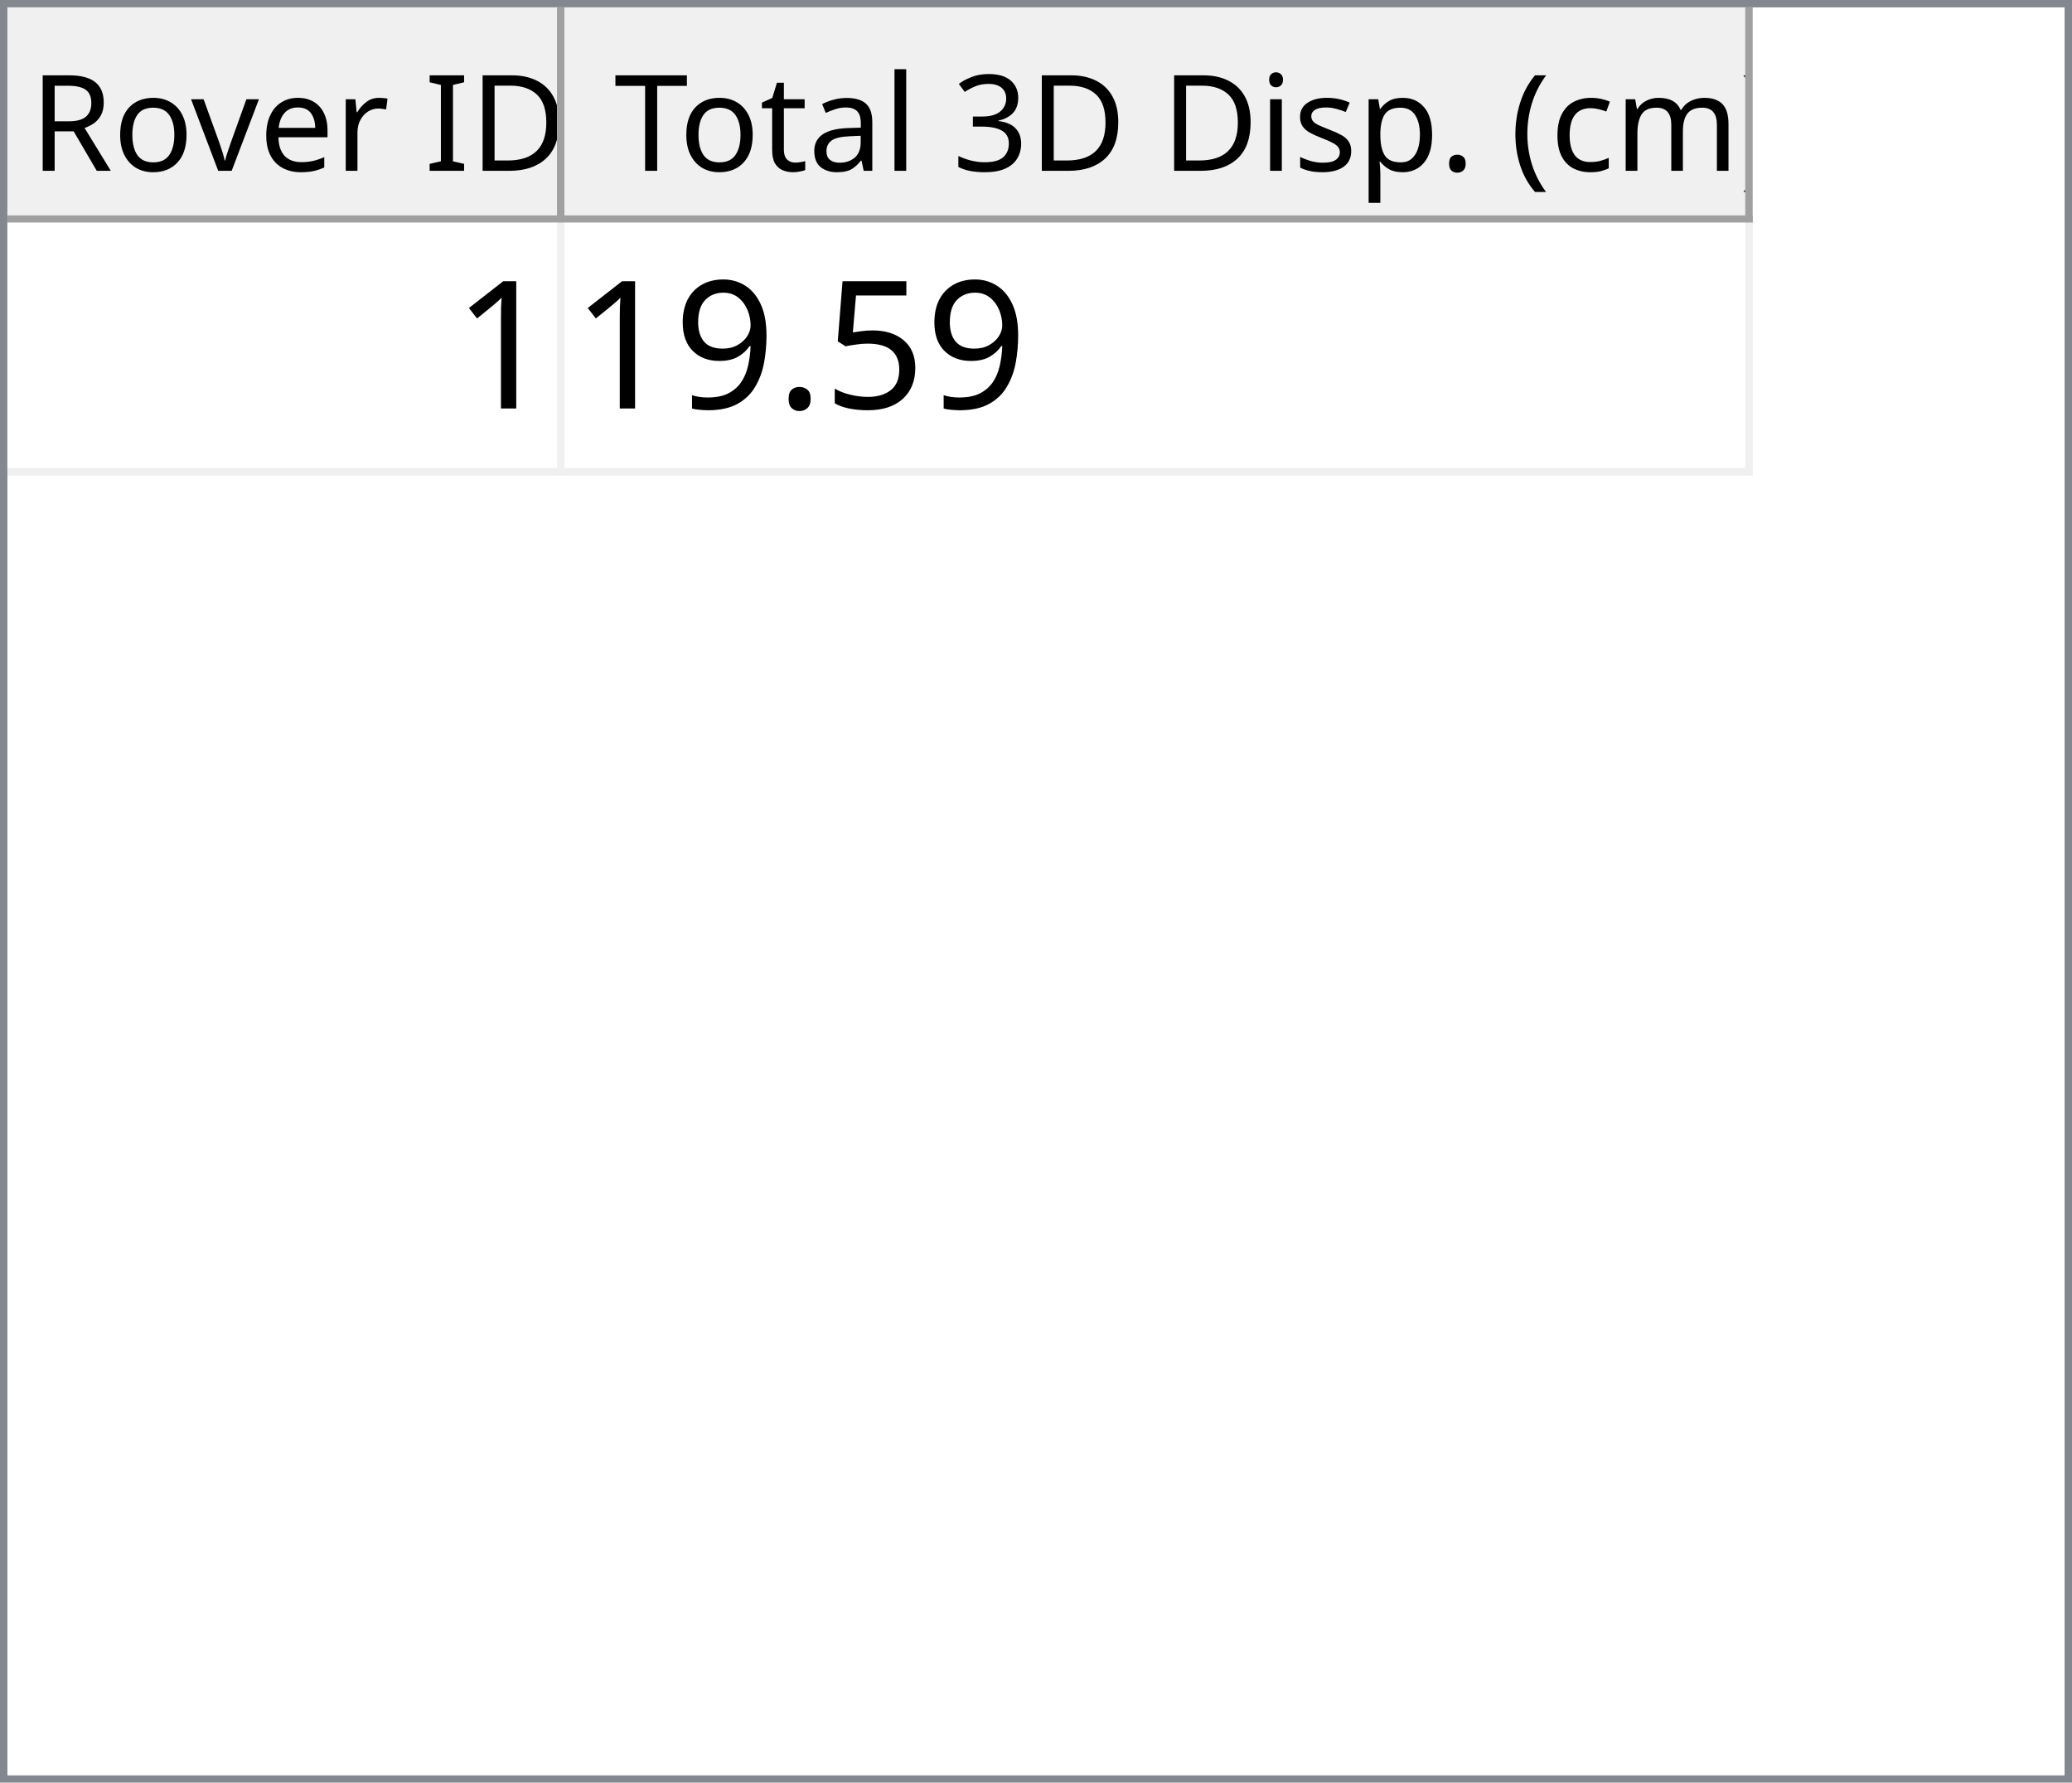
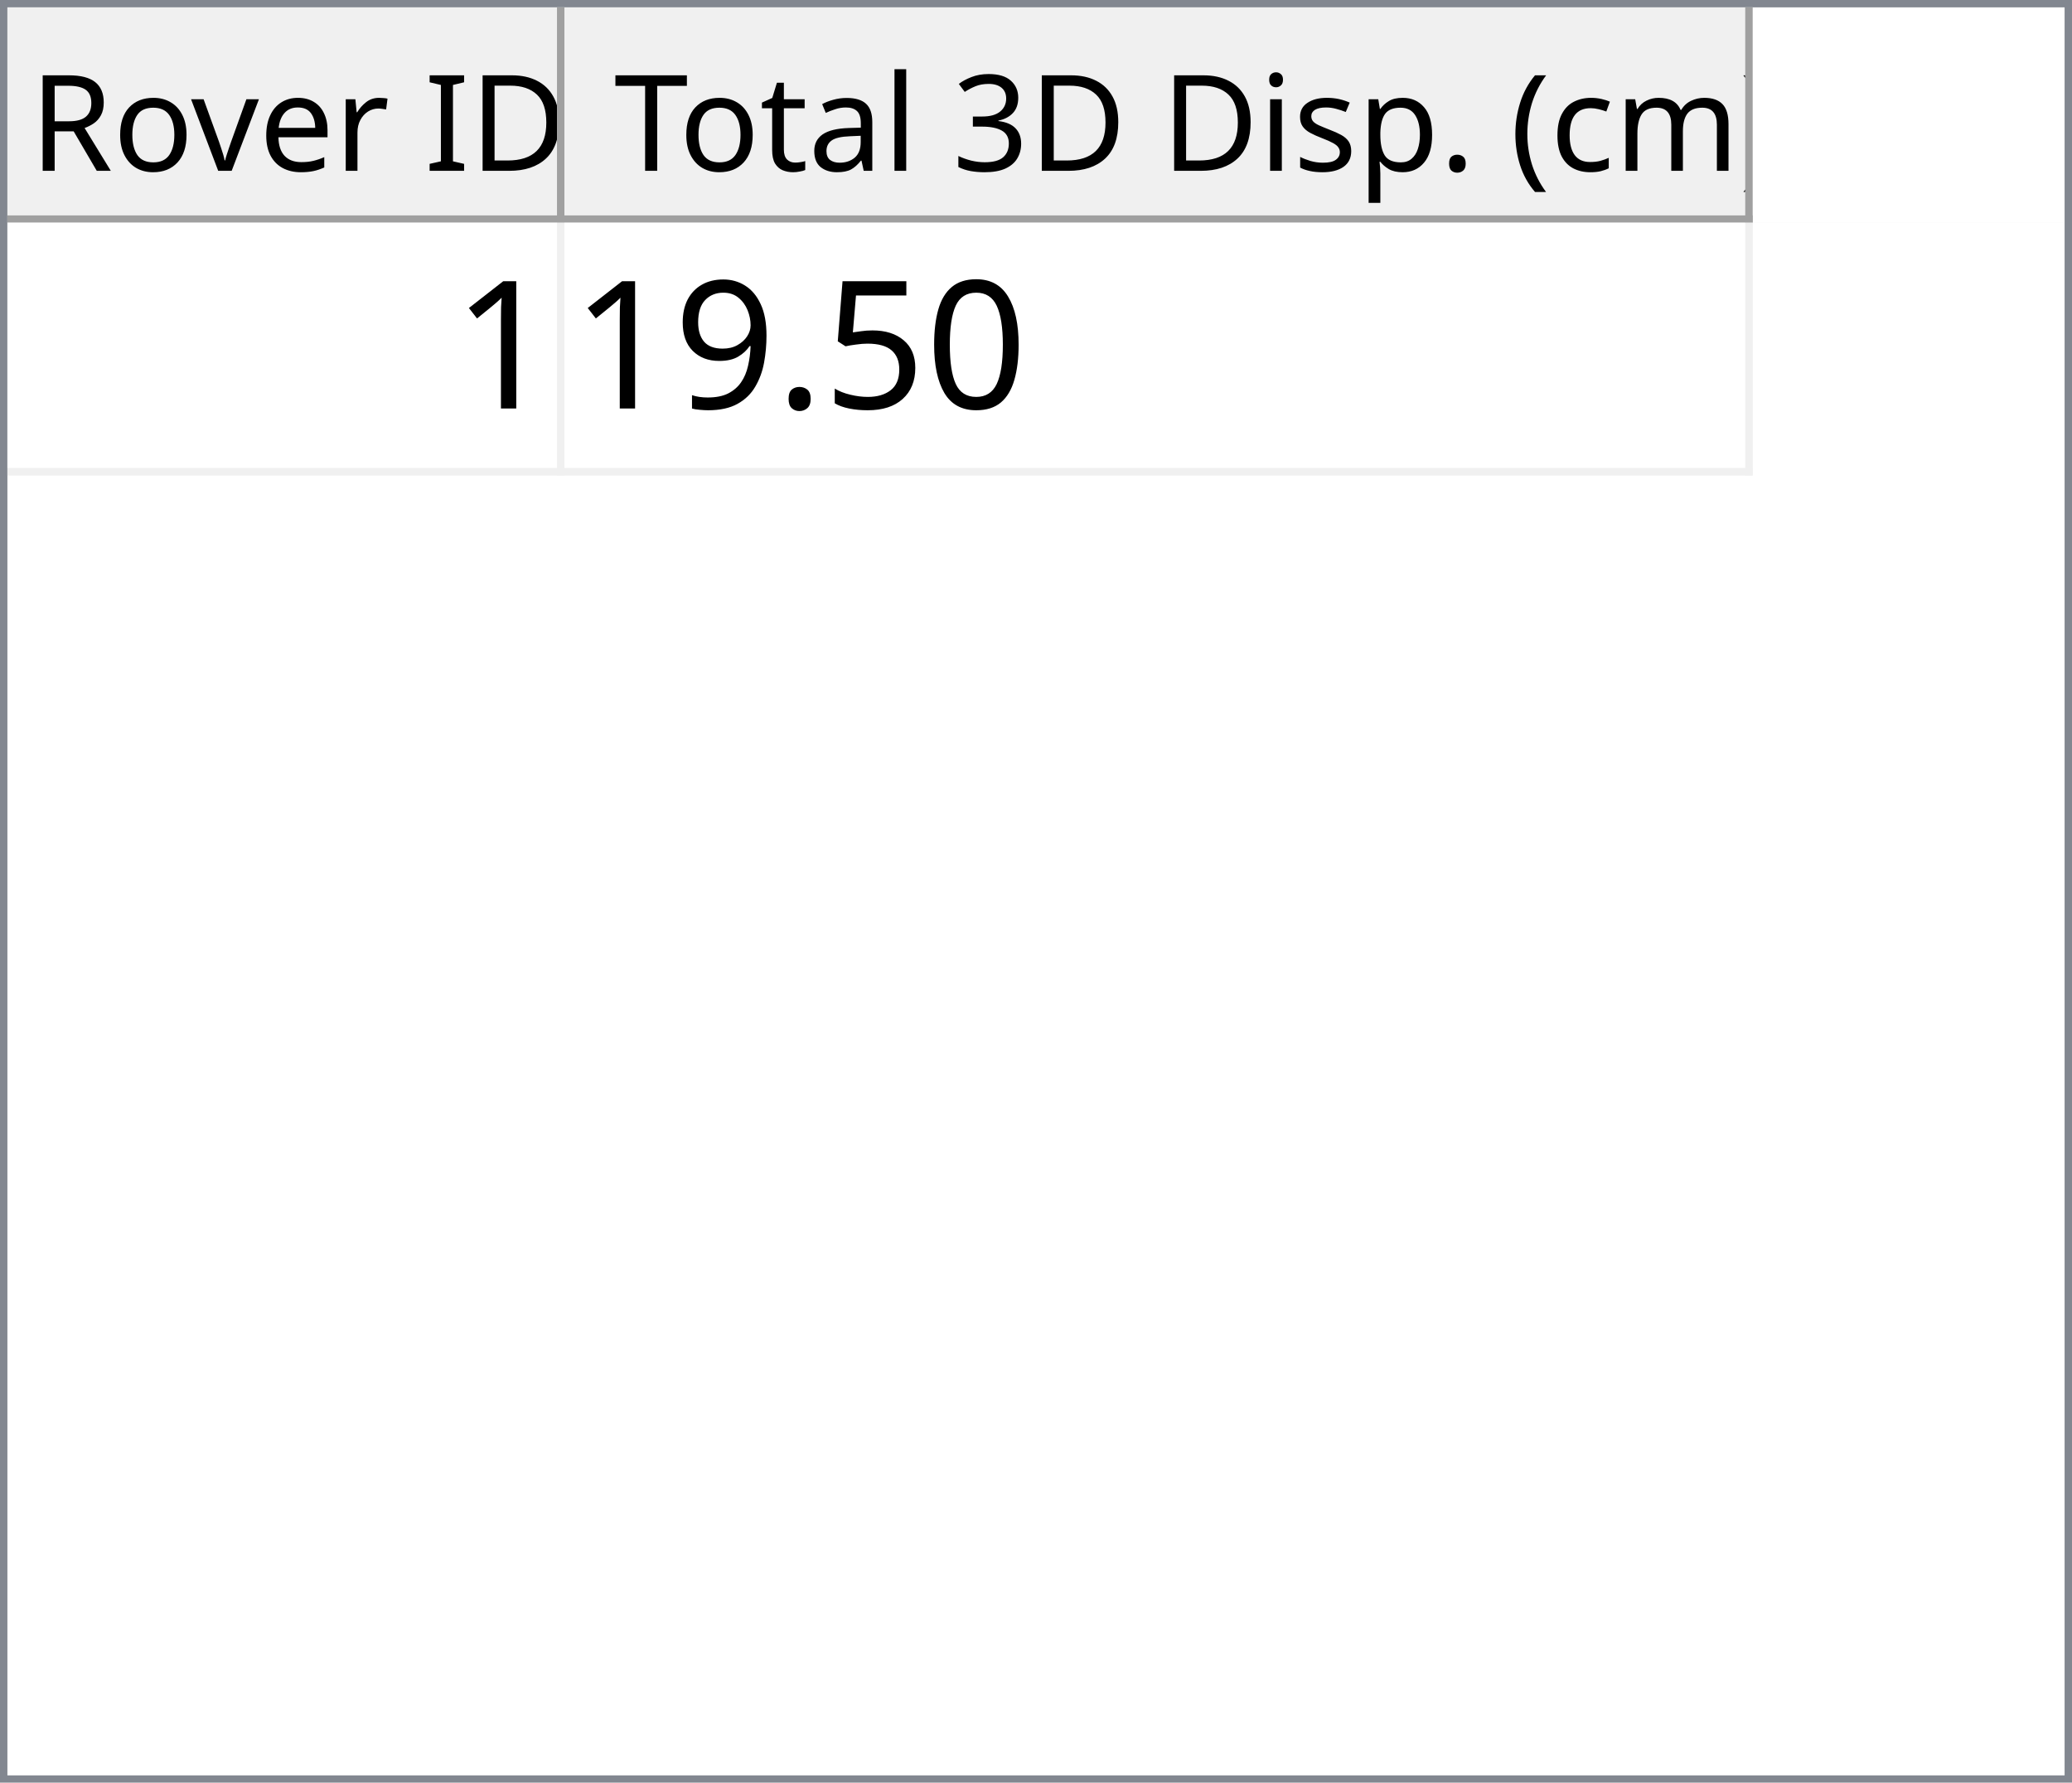
<svg xmlns="http://www.w3.org/2000/svg" style="fill-opacity:1; color-rendering:auto; color-interpolation:auto; text-rendering:auto; stroke:black; stroke-linecap:square; stroke-miterlimit:10; shape-rendering:auto; stroke-opacity:1; fill:black; stroke-dasharray:none; font-weight:normal; stroke-width:1; font-family:'Dialog'; font-style:normal; stroke-linejoin:miter; font-size:12px; stroke-dashoffset:0; image-rendering:auto;" width="279" height="240">
  <defs id="genericDefs" />
  <g>
    <defs id="defs1">
      <clipPath clipPathUnits="userSpaceOnUse" id="clipPath1">
        <path d="M0 0 L279 0 L279 240 L0 240 L0 0 Z" />
      </clipPath>
      <clipPath clipPathUnits="userSpaceOnUse" id="clipPath2">
        <path d="M0 0 L0 240 L279 240 L279 0 Z" />
      </clipPath>
      <clipPath clipPathUnits="userSpaceOnUse" id="clipPath3">
        <path d="M0 0 L0 29 L277 29 L277 0 Z" />
      </clipPath>
      <clipPath clipPathUnits="userSpaceOnUse" id="clipPath4">
        <path d="M0 0 L0 29 L75 29 L75 0 Z" />
      </clipPath>
      <clipPath clipPathUnits="userSpaceOnUse" id="clipPath5">
        <path d="M1 1 L1 28 L74 28 L74 1 Z" />
      </clipPath>
      <clipPath clipPathUnits="userSpaceOnUse" id="clipPath6">
        <path d="M0 0 L0 27 L73 27 L73 0 Z" />
      </clipPath>
      <clipPath clipPathUnits="userSpaceOnUse" id="clipPath7">
        <path d="M-0.5 -0.5 L-0.5 28.5 L74.5 28.5 L74.5 -0.5 Z" />
      </clipPath>
      <clipPath clipPathUnits="userSpaceOnUse" id="clipPath8">
        <path d="M0 0 L0 29 L160 29 L160 0 Z" />
      </clipPath>
      <clipPath clipPathUnits="userSpaceOnUse" id="clipPath9">
        <path d="M1 1 L1 28 L159 28 L159 1 Z" />
      </clipPath>
      <clipPath clipPathUnits="userSpaceOnUse" id="clipPath10">
        <path d="M0 0 L0 27 L158 27 L158 0 Z" />
      </clipPath>
      <clipPath clipPathUnits="userSpaceOnUse" id="clipPath11">
        <path d="M-0.5 -0.5 L-0.5 28.5 L159.5 28.5 L159.5 -0.5 Z" />
      </clipPath>
      <clipPath clipPathUnits="userSpaceOnUse" id="clipPath12">
        <path d="M0 0 L0 209 L277 209 L277 0 Z" />
      </clipPath>
      <clipPath clipPathUnits="userSpaceOnUse" id="clipPath13">
        <path d="M0 0 L0 34 L235 34 L235 0 Z" />
      </clipPath>
      <clipPath clipPathUnits="userSpaceOnUse" id="clipPath14">
        <path d="M-0.5 -0.5 L-0.5 33.5 L234.5 33.5 L234.5 -0.5 Z" />
      </clipPath>
      <clipPath clipPathUnits="userSpaceOnUse" id="clipPath15">
        <path d="M0 0 L0 33 L74 33 L74 0 Z" />
      </clipPath>
      <clipPath clipPathUnits="userSpaceOnUse" id="clipPath16">
        <path d="M0 0 L0 33 L159 33 L159 0 Z" />
      </clipPath>
      <font horiz-adv-x="64.551" id="font1">
        <font-face ascent="107.91" descent="25.098" units-per-em="100" style="font-style:normal; font-family:Segoe UI; font-weight:normal;" />
        <missing-glyph horiz-adv-x="64.551" d="M8.109 0 L8.109 68.266 L56.453 68.266 L56.453 0 L8.109 0 ZM15.328 7.234 L49.219 7.234 L49.219 61.031 L15.328 61.031 L15.328 7.234 Z" />
        <glyph unicode="D" horiz-adv-x="70.117" d="M9.188 0 L9.188 70.016 L28.516 70.016 Q65.531 70.016 65.531 35.891 Q65.531 19.672 55.25 9.836 Q44.969 0 27.734 0 L9.188 0 ZM17.391 62.594 L17.391 7.422 L27.828 7.422 Q41.609 7.422 49.273 14.797 Q56.938 22.172 56.938 35.688 Q56.938 62.594 28.328 62.594 L17.391 62.594 Z" />
        <glyph unicode="I" horiz-adv-x="26.611" d="M17.391 0 L9.188 0 L9.188 70.016 L17.391 70.016 L17.391 0 Z" />
        <glyph unicode=" " horiz-adv-x="27.393" d="" />
        <glyph unicode="r" horiz-adv-x="34.766" d="M34.188 41.891 Q32.078 43.5 28.125 43.5 Q23 43.5 19.555 38.672 Q16.109 33.844 16.109 25.484 L16.109 0 L8.109 0 L8.109 50 L16.109 50 L16.109 39.703 L16.312 39.703 Q18.016 44.969 21.531 47.922 Q25.047 50.875 29.391 50.875 Q32.516 50.875 34.188 50.203 L34.188 41.891 Z" />
        <glyph unicode="e" horiz-adv-x="52.295" d="M48.297 23 L12.984 23 Q13.188 14.656 17.484 10.109 Q21.781 5.562 29.297 5.562 Q37.75 5.562 44.828 11.141 L44.828 3.609 Q38.234 -1.172 27.391 -1.172 Q16.797 -1.172 10.742 5.641 Q4.688 12.453 4.688 24.812 Q4.688 36.469 11.305 43.82 Q17.922 51.172 27.734 51.172 Q37.547 51.172 42.922 44.828 Q48.297 38.484 48.297 27.203 L48.297 23 ZM40.094 29.781 Q40.047 36.719 36.75 40.578 Q33.453 44.438 27.594 44.438 Q21.922 44.438 17.969 40.383 Q14.016 36.328 13.094 29.781 L40.094 29.781 Z" />
        <glyph unicode="v" horiz-adv-x="47.9" d="M47.406 50 L27.484 0 L19.625 0 L0.688 50 L9.469 50 L22.172 13.672 Q23.578 9.672 23.922 6.688 L24.125 6.688 Q24.609 10.453 25.688 13.484 L38.969 50 L47.406 50 Z" />
        <glyph unicode="o" horiz-adv-x="58.594" d="M29 -1.172 Q17.922 -1.172 11.305 5.836 Q4.688 12.844 4.688 24.422 Q4.688 37.016 11.57 44.094 Q18.453 51.172 30.172 51.172 Q41.359 51.172 47.633 44.289 Q53.906 37.406 53.906 25.203 Q53.906 13.234 47.141 6.031 Q40.375 -1.172 29 -1.172 ZM29.594 44.438 Q21.875 44.438 17.383 39.188 Q12.891 33.938 12.891 24.703 Q12.891 15.828 17.43 10.695 Q21.969 5.562 29.594 5.562 Q37.359 5.562 41.531 10.594 Q45.703 15.625 45.703 24.906 Q45.703 34.281 41.531 39.359 Q37.359 44.438 29.594 44.438 Z" />
        <glyph unicode="R" horiz-adv-x="59.814" d="M59.375 0 L49.609 0 L37.891 19.625 Q36.281 22.359 34.766 24.289 Q33.25 26.219 31.664 27.438 Q30.078 28.656 28.25 29.219 Q26.422 29.781 24.125 29.781 L17.391 29.781 L17.391 0 L9.188 0 L9.188 70.016 L30.078 70.016 Q34.672 70.016 38.555 68.867 Q42.438 67.719 45.289 65.375 Q48.141 63.031 49.758 59.547 Q51.375 56.062 51.375 51.375 Q51.375 47.703 50.273 44.656 Q49.172 41.609 47.148 39.211 Q45.125 36.812 42.266 35.133 Q39.406 33.453 35.844 32.516 L35.844 32.328 Q37.594 31.547 38.891 30.547 Q40.188 29.547 41.359 28.18 Q42.531 26.812 43.68 25.078 Q44.828 23.344 46.234 21.047 L59.375 0 ZM17.391 62.594 L17.391 37.203 L28.516 37.203 Q31.594 37.203 34.203 38.133 Q36.812 39.062 38.719 40.797 Q40.625 42.531 41.703 45.047 Q42.781 47.562 42.781 50.688 Q42.781 56.297 39.141 59.445 Q35.5 62.594 28.609 62.594 L17.391 62.594 Z" />
        <glyph unicode=")" horiz-adv-x="30.176" d="M8.297 -15.922 L1.172 -15.922 Q16.406 2.344 16.406 26.812 Q16.406 51.469 1.078 70.016 L8.297 70.016 Q23.531 52.156 23.531 26.703 Q23.531 1.375 8.297 -15.922 Z" />
        <glyph unicode="m" horiz-adv-x="86.133" d="M79.109 0 L71.094 0 L71.094 28.719 Q71.094 37.016 68.531 40.727 Q65.969 44.438 59.906 44.438 Q54.781 44.438 51.195 39.75 Q47.609 35.062 47.609 28.516 L47.609 0 L39.594 0 L39.594 29.688 Q39.594 44.438 28.219 44.438 Q22.953 44.438 19.531 40.016 Q16.109 35.594 16.109 28.516 L16.109 0 L8.109 0 L8.109 50 L16.109 50 L16.109 42.094 L16.312 42.094 Q21.625 51.172 31.844 51.172 Q36.969 51.172 40.773 48.312 Q44.578 45.453 46 40.828 Q51.562 51.172 62.594 51.172 Q79.109 51.172 79.109 30.812 L79.109 0 Z" />
        <glyph unicode="c" horiz-adv-x="46.191" d="M42.188 2.297 Q36.422 -1.172 28.516 -1.172 Q17.828 -1.172 11.258 5.789 Q4.688 12.75 4.688 23.828 Q4.688 36.188 11.766 43.68 Q18.844 51.172 30.672 51.172 Q37.25 51.172 42.281 48.734 L42.281 40.531 Q36.719 44.438 30.375 44.438 Q22.703 44.438 17.797 38.945 Q12.891 33.453 12.891 24.516 Q12.891 15.719 17.508 10.641 Q22.125 5.562 29.891 5.562 Q36.422 5.562 42.188 9.906 L42.188 2.297 Z" />
        <glyph unicode="(" horiz-adv-x="30.176" d="M29.109 -15.922 L21.969 -15.922 Q6.844 1.375 6.844 26.703 Q6.844 52.156 21.969 70.016 L29.203 70.016 Q13.875 51.469 13.875 26.812 Q13.875 2.344 29.109 -15.922 Z" />
        <glyph unicode="." horiz-adv-x="21.68" d="M10.891 -1.078 Q8.641 -1.078 7.055 0.539 Q5.469 2.156 5.469 4.391 Q5.469 6.641 7.055 8.273 Q8.641 9.906 10.891 9.906 Q13.188 9.906 14.797 8.273 Q16.406 6.641 16.406 4.391 Q16.406 2.156 14.797 0.539 Q13.188 -1.078 10.891 -1.078 Z" />
        <glyph unicode="p" horiz-adv-x="58.789" d="M16.312 7.234 L16.109 7.234 L16.109 -23 L8.109 -23 L8.109 50 L16.109 50 L16.109 41.219 L16.312 41.219 Q22.219 51.172 33.594 51.172 Q43.266 51.172 48.688 44.461 Q54.109 37.75 54.109 26.469 Q54.109 13.922 48 6.375 Q41.891 -1.172 31.297 -1.172 Q21.578 -1.172 16.312 7.234 ZM16.109 27.391 L16.109 20.406 Q16.109 14.203 20.141 9.883 Q24.172 5.562 30.375 5.562 Q37.641 5.562 41.773 11.133 Q45.906 16.703 45.906 26.609 Q45.906 34.969 42.047 39.703 Q38.188 44.438 31.594 44.438 Q24.609 44.438 20.359 39.578 Q16.109 34.719 16.109 27.391 Z" />
        <glyph unicode="s" horiz-adv-x="42.432" d="M5.078 1.812 L5.078 10.406 Q11.625 5.562 19.484 5.562 Q30.031 5.562 30.031 12.594 Q30.031 14.594 29.125 15.992 Q28.219 17.391 26.68 18.461 Q25.141 19.531 23.07 20.383 Q21 21.234 18.609 22.172 Q15.281 23.484 12.766 24.828 Q10.25 26.172 8.57 27.859 Q6.891 29.547 6.031 31.695 Q5.172 33.844 5.172 36.719 Q5.172 40.234 6.789 42.945 Q8.406 45.656 11.086 47.484 Q13.766 49.312 17.211 50.242 Q20.656 51.172 24.312 51.172 Q30.812 51.172 35.938 48.922 L35.938 40.828 Q30.422 44.438 23.25 44.438 Q21 44.438 19.195 43.922 Q17.391 43.406 16.094 42.477 Q14.797 41.547 14.086 40.258 Q13.375 38.969 13.375 37.406 Q13.375 35.453 14.086 34.133 Q14.797 32.812 16.164 31.789 Q17.531 30.766 19.484 29.938 Q21.438 29.109 23.922 28.125 Q27.25 26.859 29.883 25.516 Q32.516 24.172 34.375 22.484 Q36.234 20.797 37.234 18.602 Q38.234 16.406 38.234 13.375 Q38.234 9.672 36.602 6.938 Q34.969 4.203 32.234 2.398 Q29.5 0.594 25.93 -0.289 Q22.359 -1.172 18.453 -1.172 Q10.75 -1.172 5.078 1.812 Z" />
        <glyph unicode="i" horiz-adv-x="24.219" d="M12.203 62.703 Q10.062 62.703 8.547 64.164 Q7.031 65.625 7.031 67.875 Q7.031 70.125 8.547 71.609 Q10.062 73.094 12.203 73.094 Q14.406 73.094 15.945 71.609 Q17.484 70.125 17.484 67.875 Q17.484 65.719 15.945 64.211 Q14.406 62.703 12.203 62.703 ZM16.109 0 L8.109 0 L8.109 50 L16.109 50 L16.109 0 Z" />
        <glyph unicode="3" horiz-adv-x="53.906" d="M46.531 19.828 Q46.531 15.094 44.75 11.211 Q42.969 7.328 39.719 4.57 Q36.469 1.812 31.93 0.297 Q27.391 -1.219 21.922 -1.219 Q11.922 -1.219 6 2.594 L6 11.188 Q13.094 5.609 22.219 5.609 Q25.875 5.609 28.828 6.539 Q31.781 7.469 33.906 9.227 Q36.031 10.984 37.18 13.477 Q38.328 15.969 38.328 19.094 Q38.328 32.812 18.797 32.812 L12.984 32.812 L12.984 39.594 L18.5 39.594 Q35.797 39.594 35.797 52.484 Q35.797 64.406 22.609 64.406 Q15.188 64.406 8.688 59.422 L8.688 67.188 Q15.375 71.188 24.609 71.188 Q29 71.188 32.57 69.969 Q36.141 68.75 38.68 66.555 Q41.219 64.359 42.609 61.281 Q44 58.203 44 54.5 Q44 40.672 30.031 36.719 L30.031 36.531 Q33.594 36.141 36.625 34.797 Q39.656 33.453 41.852 31.305 Q44.047 29.156 45.289 26.25 Q46.531 23.344 46.531 19.828 Z" />
        <glyph unicode="l" horiz-adv-x="24.219" d="M16.109 0 L8.109 0 L8.109 74.031 L16.109 74.031 L16.109 0 Z" />
        <glyph unicode="a" horiz-adv-x="50.879" d="M43.891 0 L35.891 0 L35.891 7.812 L35.688 7.812 Q30.469 -1.172 20.312 -1.172 Q12.844 -1.172 8.617 2.781 Q4.391 6.734 4.391 13.281 Q4.391 27.297 20.906 29.594 L35.891 31.688 Q35.891 44.438 25.594 44.438 Q16.547 44.438 9.281 38.281 L9.281 46.484 Q16.656 51.172 26.266 51.172 Q43.891 51.172 43.891 32.516 L43.891 0 ZM35.891 25.297 L23.828 23.641 Q18.266 22.859 15.43 20.875 Q12.594 18.891 12.594 13.875 Q12.594 10.203 15.211 7.883 Q17.828 5.562 22.172 5.562 Q28.125 5.562 32.008 9.742 Q35.891 13.922 35.891 20.312 L35.891 25.297 Z" />
        <glyph unicode="t" horiz-adv-x="33.887" d="M31.297 0.484 Q28.469 -1.078 23.828 -1.078 Q10.688 -1.078 10.688 13.578 L10.688 43.172 L2.094 43.172 L2.094 50 L10.688 50 L10.688 62.203 L18.703 64.797 L18.703 50 L31.297 50 L31.297 43.172 L18.703 43.172 L18.703 14.984 Q18.703 9.969 20.414 7.82 Q22.125 5.672 26.078 5.672 Q29.109 5.672 31.297 7.328 L31.297 0.484 Z" />
        <glyph unicode="T" horiz-adv-x="52.393" d="M50.594 62.594 L30.375 62.594 L30.375 0 L22.172 0 L22.172 62.594 L2 62.594 L2 70.016 L50.594 70.016 L50.594 62.594 Z" />
      </font>
      <font horiz-adv-x="75.0" id="font2">
        <font-face ascent="100.537" descent="21.973" units-per-em="100" style="font-style:normal; font-family:sans-serif; font-weight:normal;" />
        <missing-glyph horiz-adv-x="75.0" d="M12.5 0 L12.5 62.5 L62.5 62.5 L62.5 0 L12.5 0 ZM14.062 1.562 L60.938 1.562 L60.938 60.938 L14.062 60.938 L14.062 1.562 Z" />
        <glyph unicode="1" horiz-adv-x="55.615" d="M37.25 0 L28.469 0 L28.469 56 Q25.297 52.984 20.141 49.953 Q14.984 46.922 10.891 45.406 L10.891 53.906 Q18.266 57.375 23.781 62.305 Q29.297 67.234 31.594 71.875 L37.25 71.875 L37.25 0 Z" />
+         <glyph unicode="0" horiz-adv-x="55.615" d="M4.156 35.297 Q4.156 48 6.766 55.742 Q9.375 63.484 14.523 67.68 Q19.672 71.875 27.484 71.875 Q33.25 71.875 37.594 69.555 Q41.938 67.234 44.773 62.867 Q47.609 58.5 49.219 52.227 Q50.828 45.953 50.828 35.297 Q50.828 22.703 48.242 14.969 Q45.656 7.234 40.508 3.008 Q35.359 -1.219 27.484 -1.219 Q17.141 -1.219 11.234 6.203 Q4.156 15.141 4.156 35.297 ZM13.188 35.297 Q13.188 17.672 17.312 11.836 Q21.438 6 27.484 6 Q33.547 6 37.672 11.859 Q41.797 17.719 41.797 35.297 Q41.797 52.984 37.672 58.789 Q33.547 64.594 27.391 64.594 Q21.344 64.594 17.719 59.469 Q13.188 52.938 13.188 35.297 Z" />
        <glyph unicode="5" horiz-adv-x="55.615" d="M4.156 18.75 L13.375 19.531 Q14.406 12.797 18.141 9.398 Q21.875 6 27.156 6 Q33.5 6 37.891 10.789 Q42.281 15.578 42.281 23.484 Q42.281 31 38.062 35.352 Q33.844 39.703 27 39.703 Q22.75 39.703 19.336 37.773 Q15.922 35.844 13.969 32.766 L5.719 33.844 L12.641 70.609 L48.25 70.609 L48.25 62.203 L19.672 62.203 L15.828 42.969 Q22.266 47.469 29.344 47.469 Q38.719 47.469 45.164 40.969 Q51.609 34.469 51.609 24.266 Q51.609 14.547 45.953 7.469 Q39.062 -1.219 27.156 -1.219 Q17.391 -1.219 11.211 4.25 Q5.031 9.719 4.156 18.75 Z" />
        <glyph unicode="." horiz-adv-x="27.783" d="M9.078 0 L9.078 10.016 L19.094 10.016 L19.094 0 L9.078 0 Z" />
        <glyph unicode="9" horiz-adv-x="55.615" d="M5.469 16.547 L13.922 17.328 Q14.984 11.375 18.016 8.688 Q21.047 6 25.781 6 Q29.828 6 32.883 7.859 Q35.938 9.719 37.891 12.82 Q39.844 15.922 41.164 21.195 Q42.484 26.469 42.484 31.938 Q42.484 32.516 42.438 33.688 Q39.797 29.5 35.234 26.883 Q30.672 24.266 25.344 24.266 Q16.453 24.266 10.305 30.711 Q4.156 37.156 4.156 47.703 Q4.156 58.594 10.578 65.234 Q17 71.875 26.656 71.875 Q33.641 71.875 39.43 68.117 Q45.219 64.359 48.219 57.398 Q51.219 50.438 51.219 37.25 Q51.219 23.531 48.242 15.406 Q45.266 7.281 39.383 3.031 Q33.5 -1.219 25.594 -1.219 Q17.188 -1.219 11.867 3.445 Q6.547 8.109 5.469 16.547 ZM41.453 48.141 Q41.453 55.719 37.43 60.156 Q33.406 64.594 27.734 64.594 Q21.875 64.594 17.531 59.812 Q13.188 55.031 13.188 47.406 Q13.188 40.578 17.312 36.305 Q21.438 32.031 27.484 32.031 Q33.594 32.031 37.523 36.305 Q41.453 40.578 41.453 48.141 Z" />
      </font>
    </defs>
    <g style="fill:white; stroke:white;">
      <rect x="0" y="0" width="279" style="clip-path:url(#clipPath1); stroke:none;" height="240" />
    </g>
    <g style="fill:white; text-rendering:optimizeSpeed; color-rendering:optimizeSpeed; image-rendering:optimizeSpeed; shape-rendering:crispEdges; stroke:white; color-interpolation:sRGB;">
      <rect x="0" width="279" height="240" y="0" style="stroke:none;" />
      <path style="stroke:none;" d="M0 240 L279 240 L279 0 L0 0 Z" />
    </g>
    <g style="fill:rgb(240,240,240); font-size:18px; font-family:'Segoe UI'; stroke:rgb(240,240,240);">
      <rect x="0" y="0" width="279" style="clip-path:url(#clipPath2); stroke:none;" height="240" />
    </g>
    <g style="fill:rgb(130,135,144); font-size:18px; font-family:'Segoe UI'; stroke:rgb(130,135,144);">
      <path d="M0 0 L279 0 L279 240 L0 240 L0 0 ZM1 1 L278 1 L278 239 L1 239 L1 1 Z" style="fill-rule:evenodd; clip-path:url(#clipPath2); stroke:none;" />
    </g>
    <g style="fill:white; font-size:18px; font-family:'Segoe UI'; stroke:white;" transform="translate(1,1)">
      <rect x="0" y="0" width="277" style="clip-path:url(#clipPath3); stroke:none;" height="29" />
    </g>
    <g style="fill:rgb(240,240,240); font-size:18px; font-family:'Segoe UI'; stroke:rgb(240,240,240);" transform="translate(1,1)">
      <rect x="0" y="0" width="75" style="clip-path:url(#clipPath4); stroke:none;" height="29" />
    </g>
    <g style="font-family:'Segoe UI'; font-size:18px;" transform="translate(2,2)">
      <text x="2" xml:space="preserve" y="21" style="clip-path:url(#clipPath6); stroke:none;">Rover ID</text>
    </g>
    <g transform="translate(1.5,1.5)" style="fill:rgb(160,160,160); font-size:18px; font-family:'Segoe UI'; stroke:rgb(160,160,160); stroke-linejoin:bevel;">
      <line x1="74" x2="74" y1="0" style="fill:none; clip-path:url(#clipPath7);" y2="28" />
    </g>
    <g transform="matrix(1,0,0,1,1,1) translate(0.5,0.5)" style="fill:rgb(160,160,160); font-size:18px; font-family:'Segoe UI'; stroke:rgb(160,160,160); stroke-linejoin:bevel;">
      <line x1="0" x2="74" y1="28" style="fill:none; clip-path:url(#clipPath7);" y2="28" />
    </g>
    <g style="fill:rgb(240,240,240); font-size:18px; font-family:'Segoe UI'; stroke:rgb(240,240,240);" transform="translate(76,1)">
      <rect x="0" y="0" width="160" style="clip-path:url(#clipPath8); stroke:none;" height="29" />
    </g>
    <g style="font-family:'Segoe UI'; font-size:18px;" transform="translate(77,2)">
      <text x="1" xml:space="preserve" y="21" style="clip-path:url(#clipPath10); stroke:none;"> Total 3D Disp. (cm)</text>
    </g>
    <g transform="translate(76.5,1.5)" style="fill:rgb(160,160,160); font-size:18px; font-family:'Segoe UI'; stroke:rgb(160,160,160); stroke-linejoin:bevel;">
      <line x1="159" x2="159" y1="0" style="fill:none; clip-path:url(#clipPath11);" y2="28" />
    </g>
    <g transform="matrix(1,0,0,1,76,1) translate(0.5,0.5)" style="fill:rgb(160,160,160); font-size:18px; font-family:'Segoe UI'; stroke:rgb(160,160,160); stroke-linejoin:bevel;">
      <line x1="0" x2="159" y1="28" style="fill:none; clip-path:url(#clipPath11);" y2="28" />
    </g>
    <g style="fill:white; font-size:18px; font-family:'Segoe UI'; stroke:white;" transform="translate(1,30)">
      <rect x="0" y="0" width="277" style="clip-path:url(#clipPath12); stroke:none;" height="209" />
    </g>
    <g style="fill:rgb(240,240,240); font-size:24px; font-family:sans-serif; stroke:rgb(240,240,240);" transform="translate(1,30)">
      <rect x="0" y="0" width="235" style="clip-path:url(#clipPath13); stroke:none;" height="34" />
      <line transform="translate(0.5,0.5)" x1="0" x2="234" y1="33" style="clip-path:url(#clipPath14); fill:none; stroke-linejoin:bevel;" y2="33" />
    </g>
    <g transform="matrix(1,0,0,1,1,30) translate(0.5,0.5)" style="fill:rgb(240,240,240); font-size:24px; font-family:sans-serif; stroke:rgb(240,240,240); stroke-linejoin:bevel;">
      <line x1="74" x2="74" y1="0" style="fill:none; clip-path:url(#clipPath14);" y2="33" />
    </g>
    <g transform="matrix(1,0,0,1,1,30) translate(0.5,0.5)" style="fill:rgb(240,240,240); font-size:24px; font-family:sans-serif; stroke:rgb(240,240,240); stroke-linejoin:bevel;">
      <line x1="234" x2="234" y1="0" style="fill:none; clip-path:url(#clipPath14);" y2="33" />
    </g>
    <g style="fill:white; font-size:24px; font-family:sans-serif; stroke:white;" transform="matrix(1,0,0,1,1,30)">
      <rect x="0" y="0" width="74" style="clip-path:url(#clipPath15); stroke:none;" height="33" />
      <text x="60" y="25" style="fill:black; clip-path:url(#clipPath15); stroke:none;" xml:space="preserve">1</text>
    </g>
    <g style="fill:white; font-size:24px; font-family:sans-serif; stroke:white;" transform="matrix(1,0,0,1,1,30) translate(75,0)">
      <rect x="0" y="0" width="159" style="clip-path:url(#clipPath16); stroke:none;" height="33" />
-       <text x="1" y="25" style="fill:black; clip-path:url(#clipPath16); stroke:none;" xml:space="preserve">19.59</text>
+       <text x="1" y="25" style="fill:black; clip-path:url(#clipPath16); stroke:none;" xml:space="preserve">19.50</text>
    </g>
  </g>
</svg>
